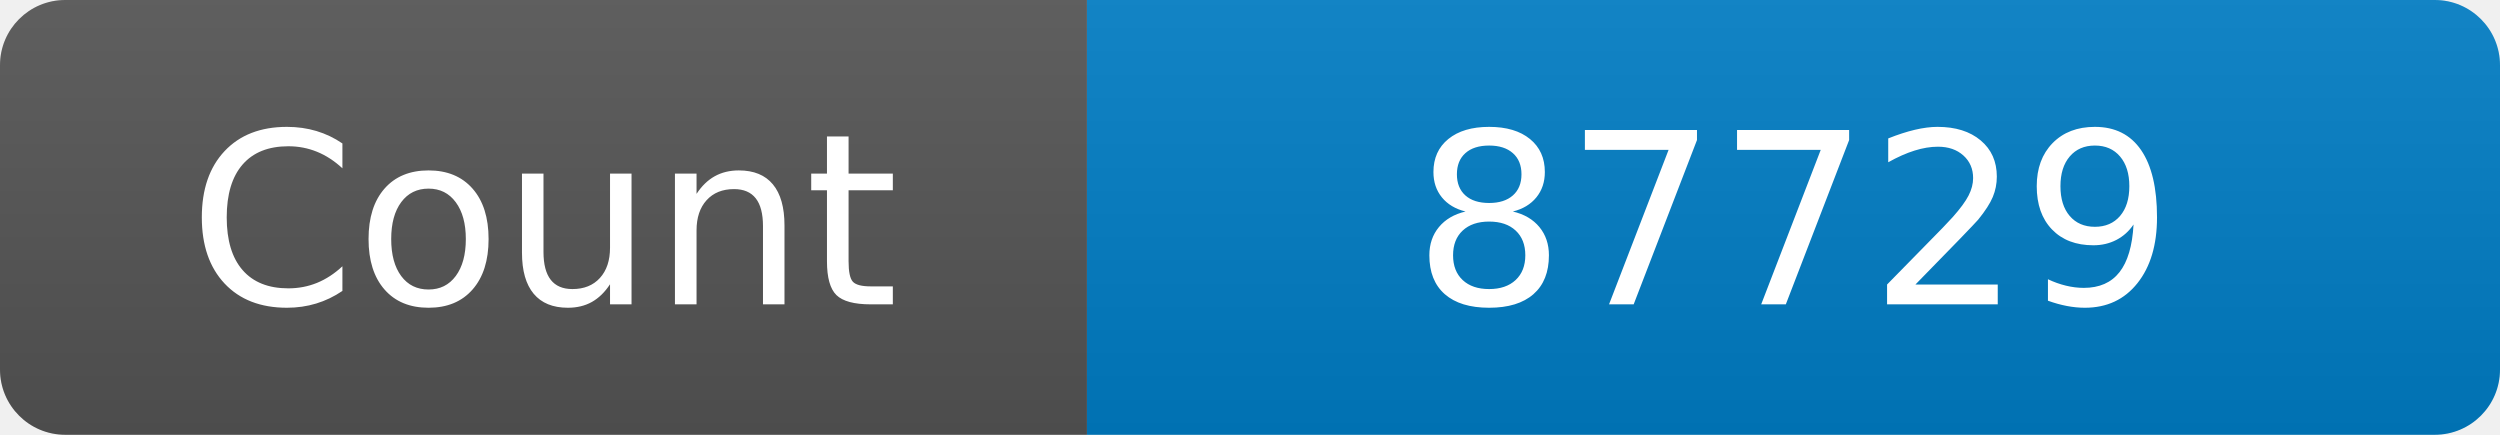
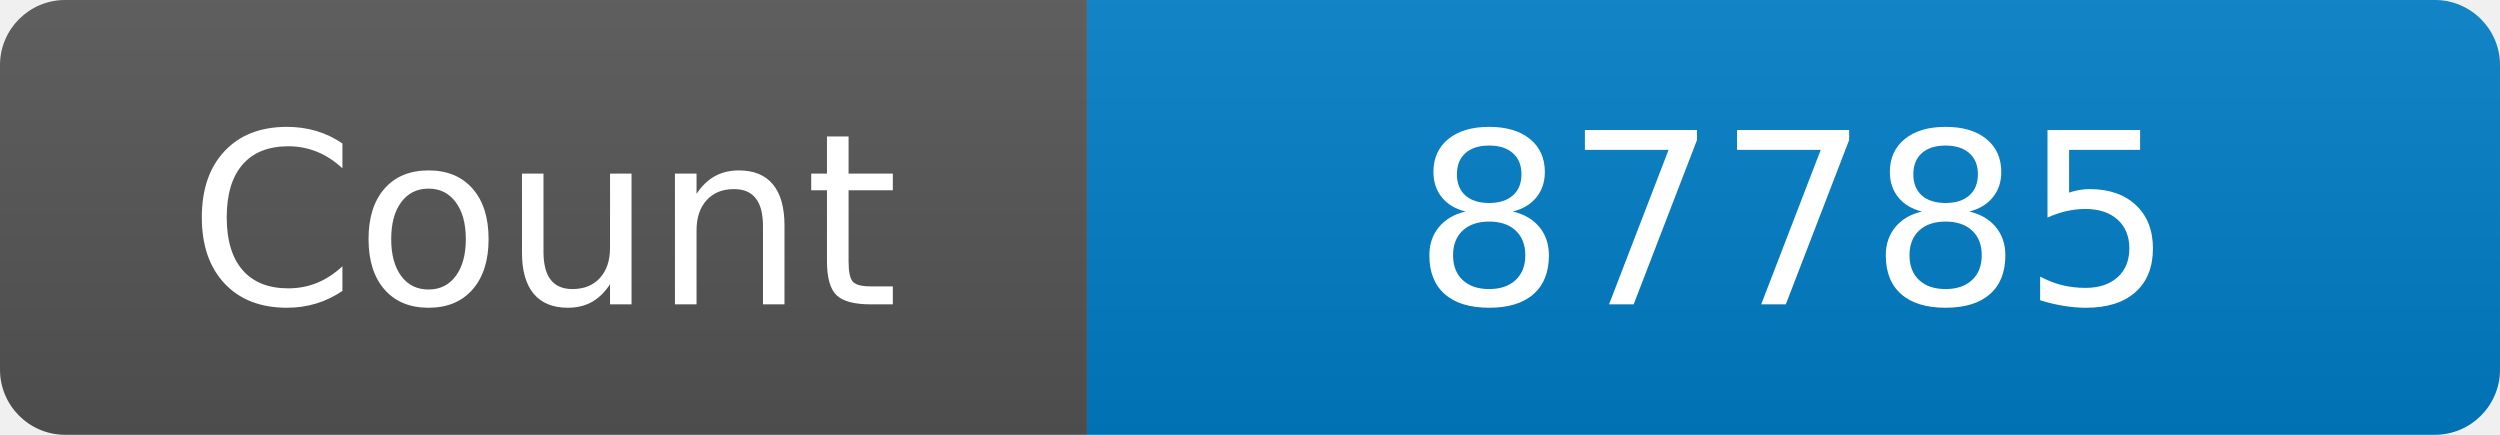
<svg xmlns="http://www.w3.org/2000/svg" width="115" height="20" role="img" aria-label="Maintained?: yes">
  <linearGradient id="s" x2="0" y2="100%">
    <stop offset="0" stop-color="#bbb" stop-opacity=".1" />
    <stop offset="1" stop-opacity=".1" />
  </linearGradient>
  <clipPath id="r">
    <rect width="115" height="20" rx="3" fill="#fff" />
  </clipPath>
  <g clip-path="url(#r)">
    <rect width="50" height="20" fill="#555" />
    <rect x="50" width="160" height="20" fill="#007ec6" />
    <rect width="115" height="20" fill="url(#s)" />
  </g>
  <g fill="#fff" text-anchor="middle" font-family="Verdana,Geneva,DejaVu Sans,sans-serif" font-size="110">
    <text x="250" y="140" transform="scale(.1)" fill="#fff">Count</text>
-     <text x="825" y="140" transform="scale(.1)" fill="#fff">87729</text>
+     <text x="825" y="140" transform="scale(.1)" fill="#fff">87785</text>
  </g>
</svg>
